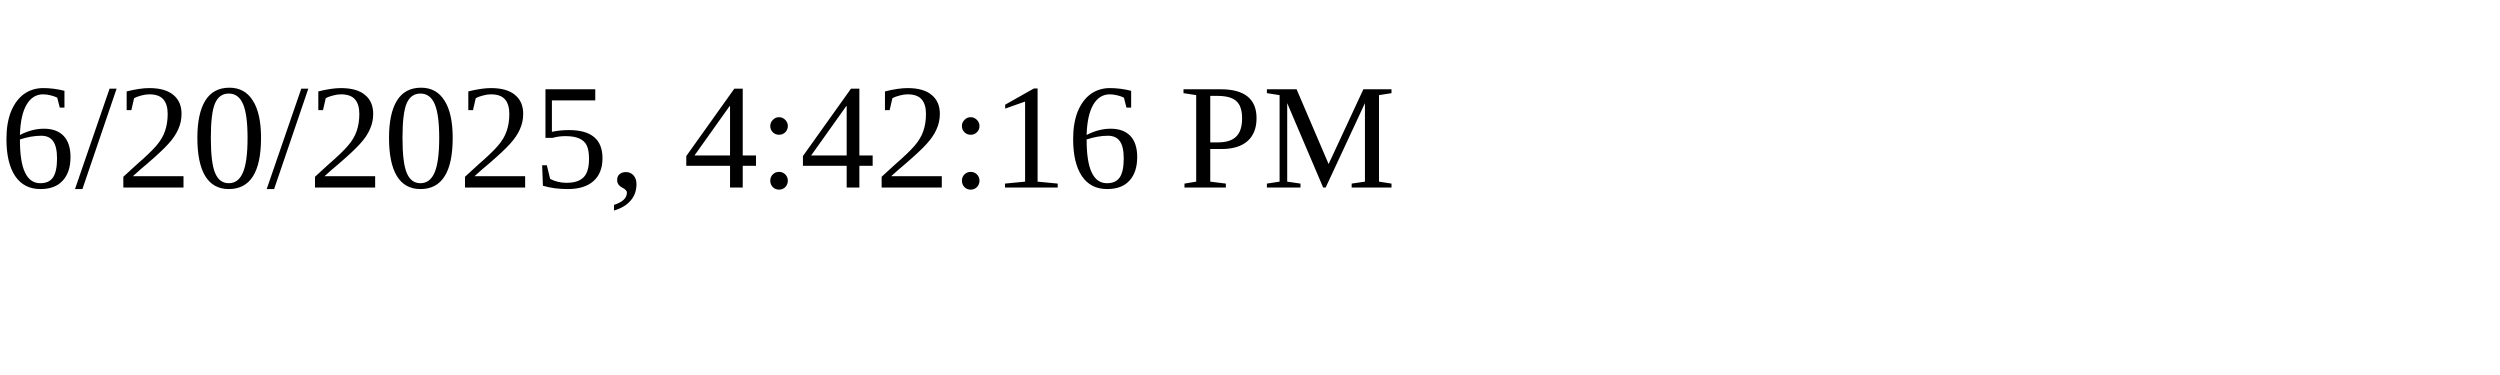
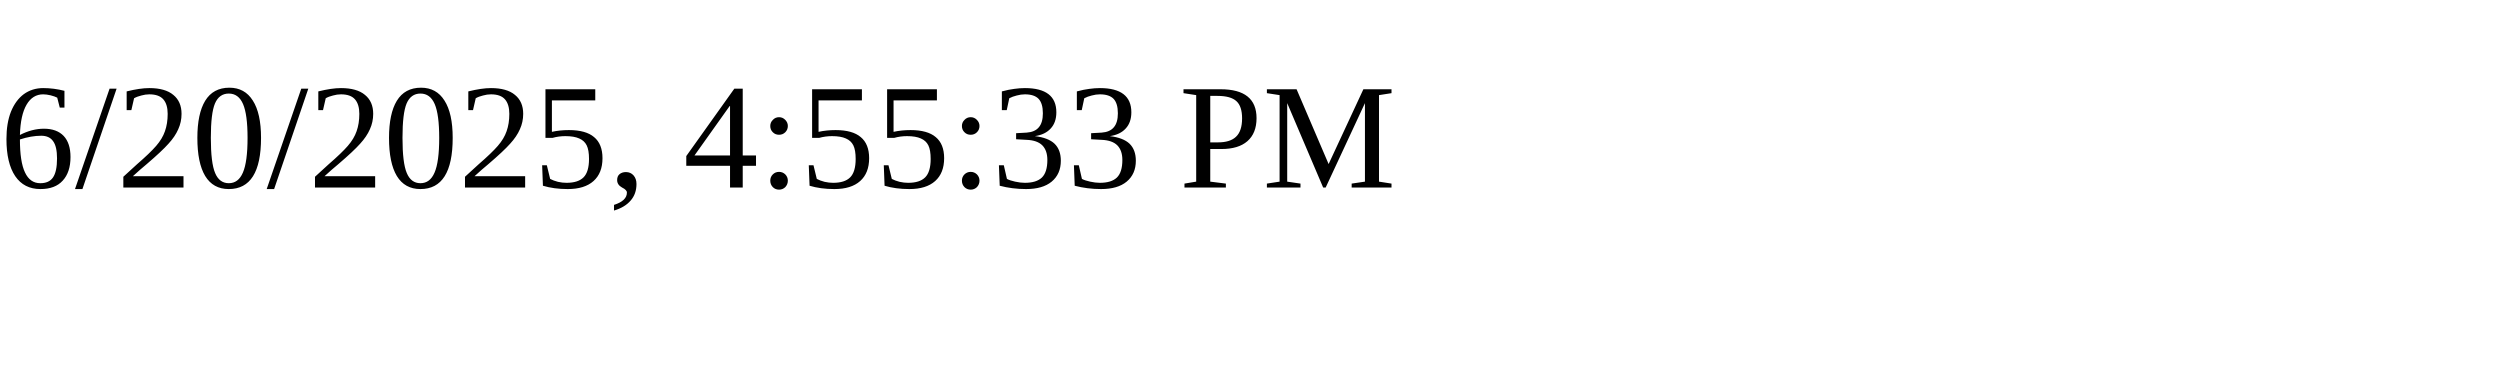
<svg xmlns="http://www.w3.org/2000/svg" height="30" width="200">
-   <text x="0" y="15">6/20/2025, 4:42:16 PM</text>
+   <text x="0" y="15">6/20/2025, 4:55:33 PM</text>
</svg>
